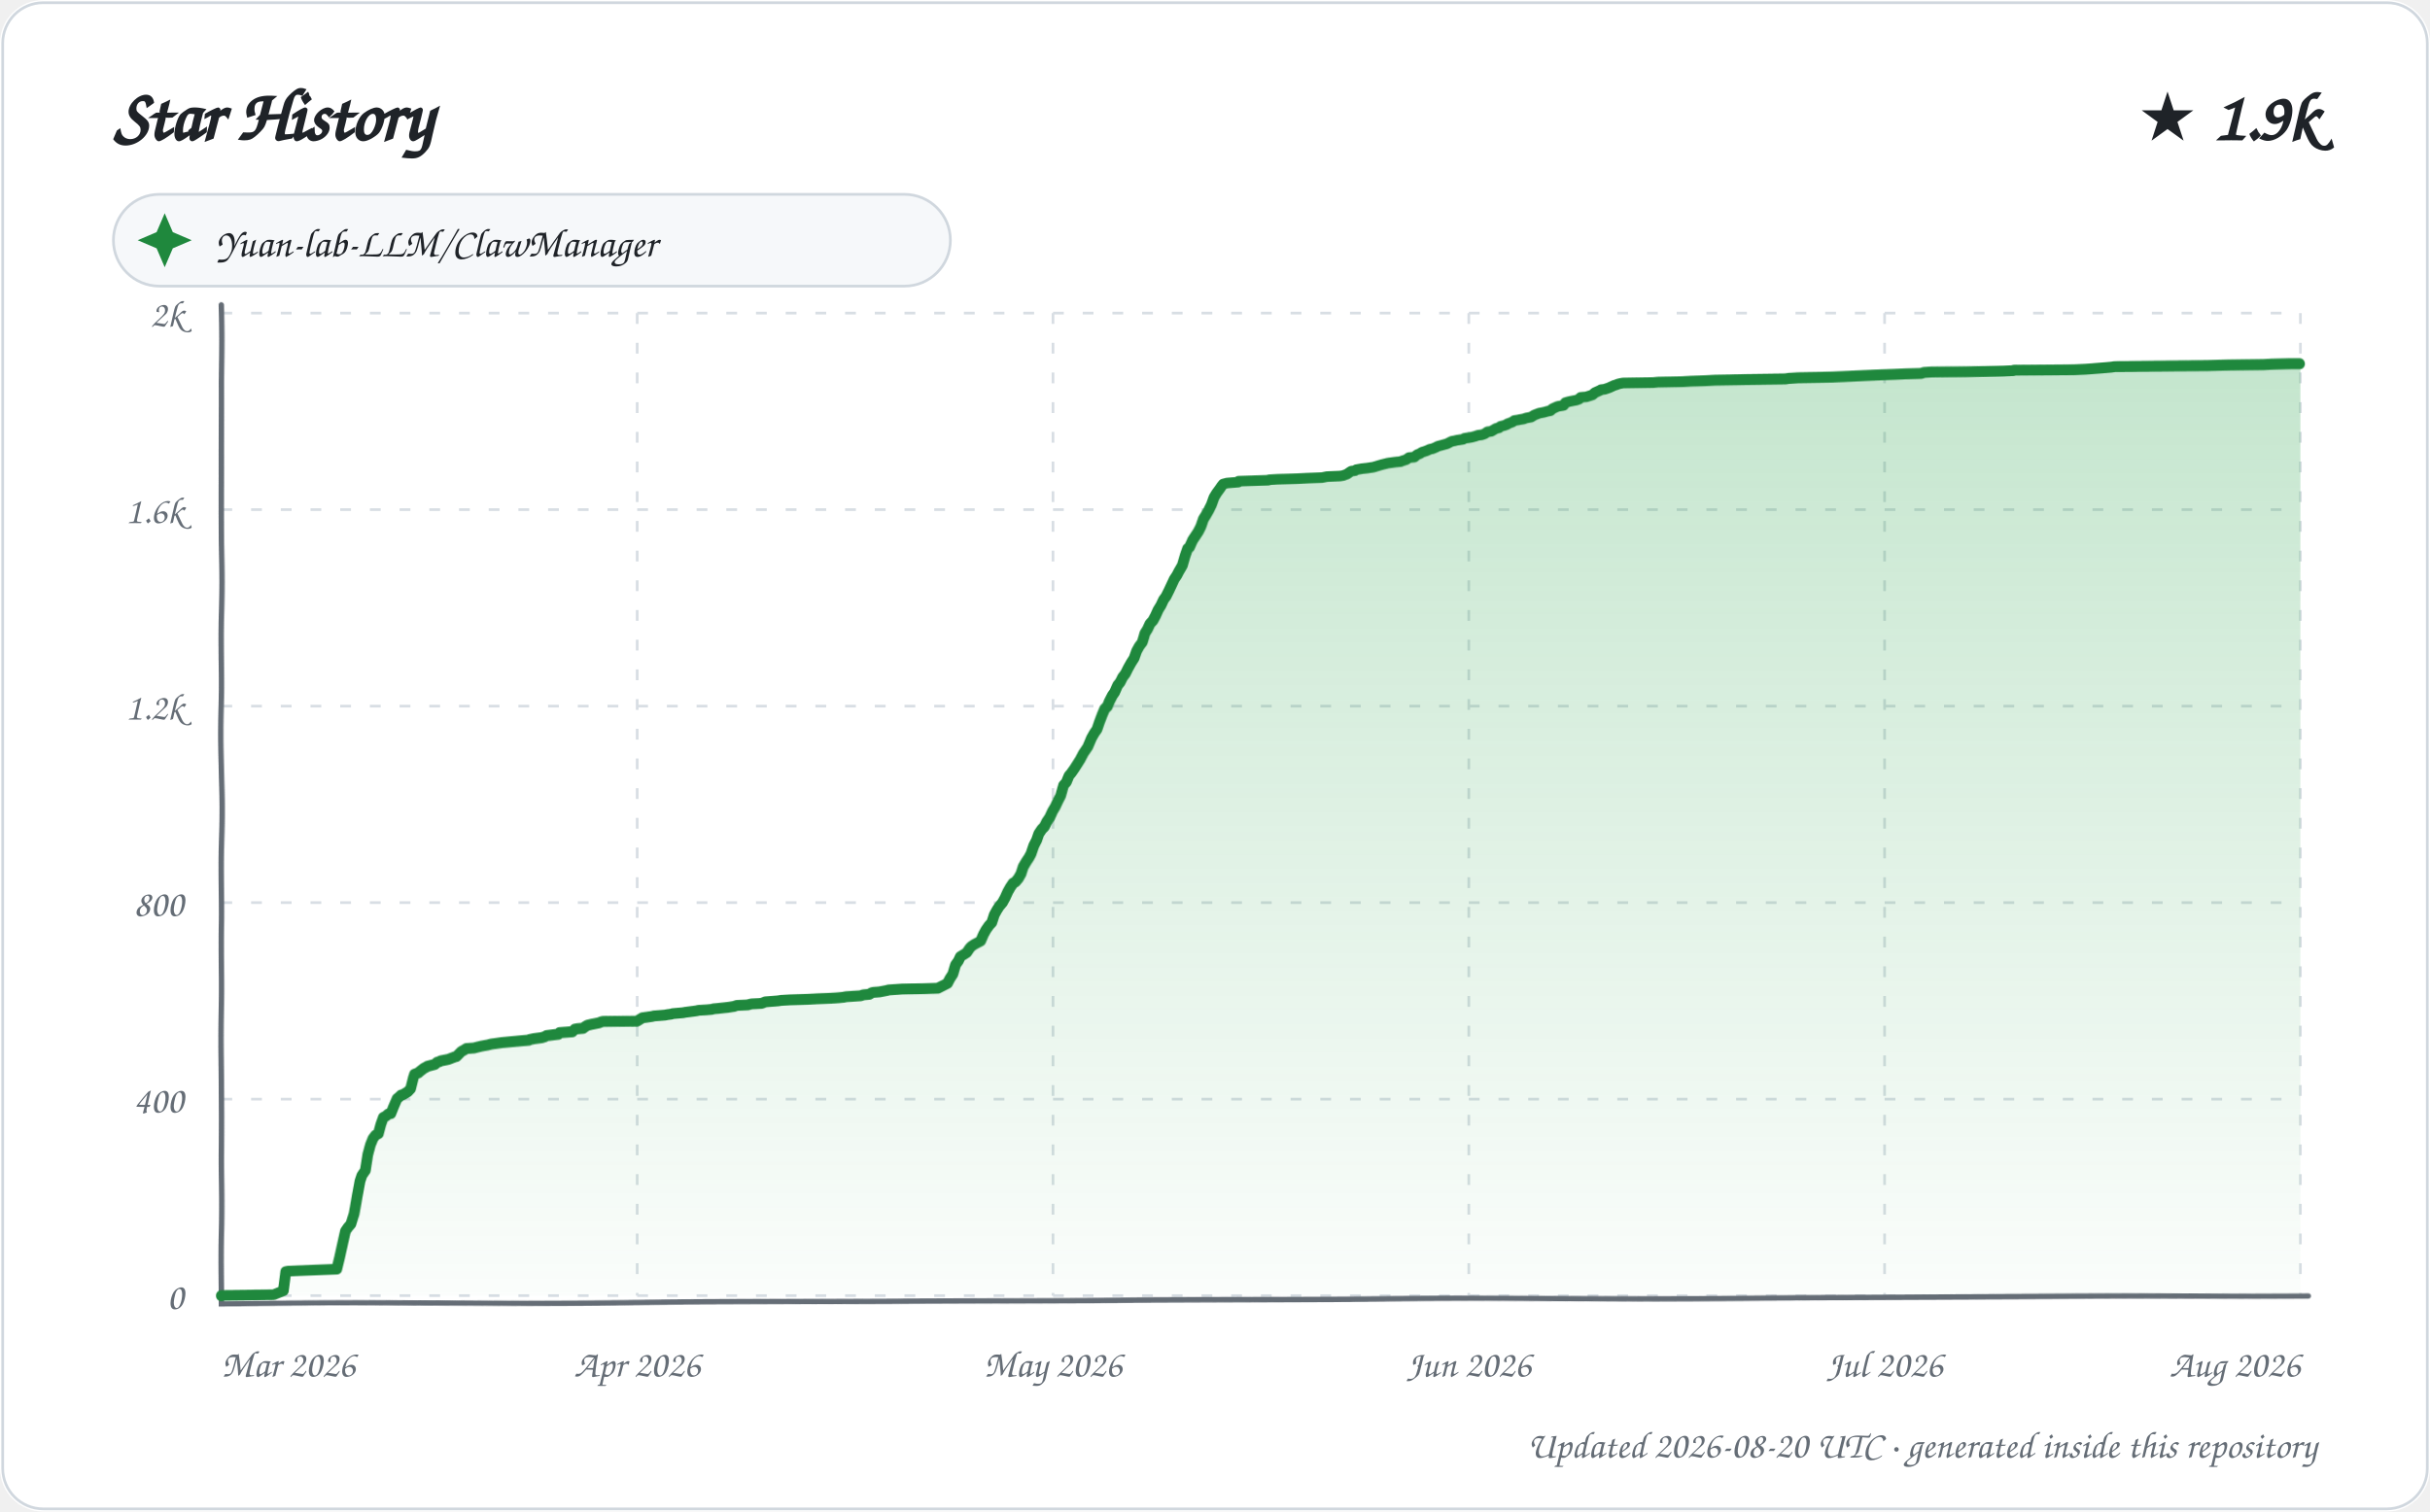
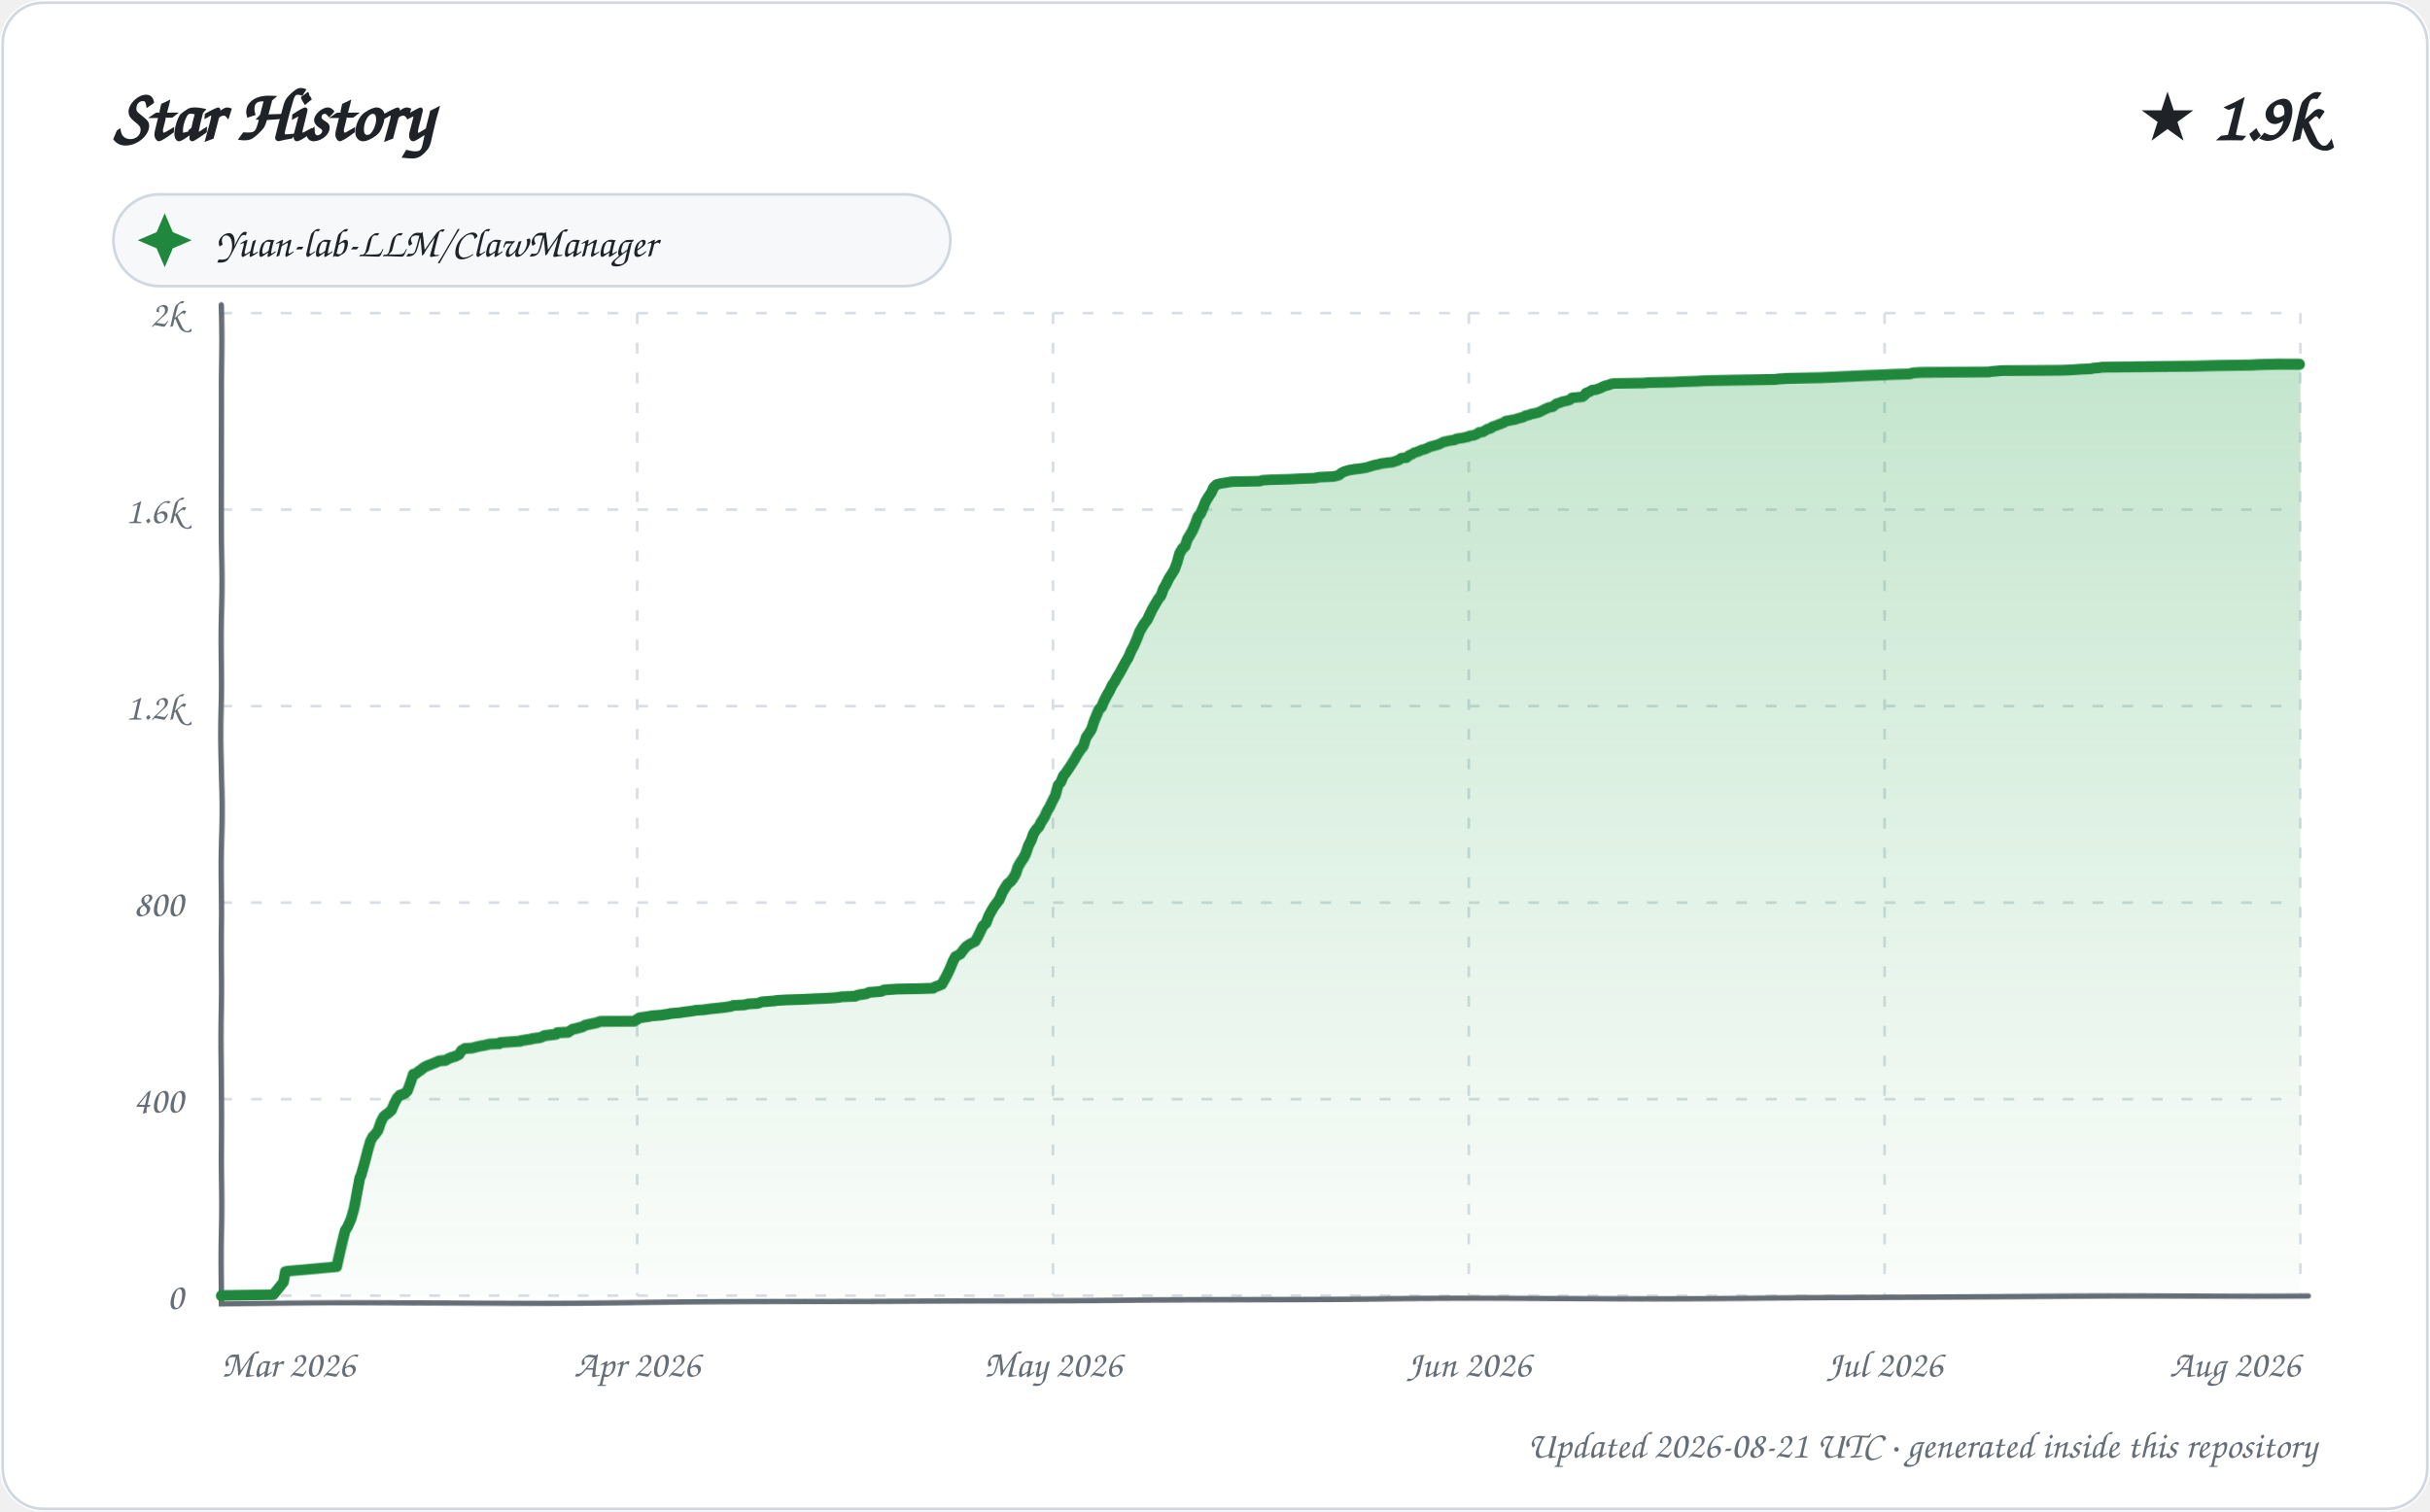
<svg xmlns="http://www.w3.org/2000/svg" width="900" height="560" viewBox="0 0 900 560" role="img" aria-labelledby="title description">
  <defs>
    <linearGradient id="area" x1="0" y1="0" x2="0" y2="1">
      <stop offset="0%" stop-color="#2da44e" stop-opacity="0.28" />
      <stop offset="100%" stop-color="#2da44e" stop-opacity="0.02" />
    </linearGradient>
    <filter id="sketch" x="-3%" y="-3%" width="106%" height="106%">
      <feTurbulence type="fractalNoise" baseFrequency="0.012 0.035" numOctaves="1" seed="23" result="noise" />
      <feDisplacementMap in="SourceGraphic" in2="noise" scale="1.35" xChannelSelector="R" yChannelSelector="G" />
    </filter>
    <style>
      text { font-family: "Comic Sans MS", "Segoe Print", "Bradley Hand", ui-rounded, cursive; fill: #1f2328; }
      .tick { font-size: 14px; fill: #656d76; }
      .empty { font-size: 21px; fill: #656d76; }
    </style>
  </defs>
  <rect width="900" height="560" rx="16" fill="#ffffff" />
  <rect x="1" y="1" width="898" height="558" rx="15" fill="none" stroke="#d0d7de" />
  <text x="42" y="52" font-size="27" font-weight="700">Star History</text>
  <text x="858" y="52" text-anchor="end" font-size="25" font-weight="700">★ 1.9k</text>
  <g transform="translate(42 72)">
    <rect width="310" height="34" rx="17" fill="#f6f8fa" stroke="#d0d7de" />
    <path d="M 19 7 L 22 14 L 29 17 L 22 20 L 19 27 L 16 20 L 9 17 L 16 14 Z" fill="#1f883d" />
    <text x="38" y="23" font-size="15">Yuan-lab-LLM/ClawManager</text>
  </g>
  <g>
    <path d="M 82 480.00 L 852 480.00" stroke="#d8dee4" stroke-width="1" stroke-dasharray="4 7" />
    <text x="68" y="485.00" text-anchor="end" class="tick">0</text>
    <path d="M 82 407.20 L 852 407.20" stroke="#d8dee4" stroke-width="1" stroke-dasharray="4 7" />
    <text x="68" y="412.20" text-anchor="end" class="tick">400</text>
    <path d="M 82 334.40 L 852 334.40" stroke="#d8dee4" stroke-width="1" stroke-dasharray="4 7" />
    <text x="68" y="339.40" text-anchor="end" class="tick">800</text>
    <path d="M 82 261.60 L 852 261.60" stroke="#d8dee4" stroke-width="1" stroke-dasharray="4 7" />
    <text x="68" y="266.60" text-anchor="end" class="tick">1.2k</text>
    <path d="M 82 188.80 L 852 188.80" stroke="#d8dee4" stroke-width="1" stroke-dasharray="4 7" />
    <text x="68" y="193.80" text-anchor="end" class="tick">1.6k</text>
    <path d="M 82 116.00 L 852 116.00" stroke="#d8dee4" stroke-width="1" stroke-dasharray="4 7" />
    <text x="68" y="121.00" text-anchor="end" class="tick">2k</text>
    <path d="M 82.00 116 L 82.00 480" stroke="#d8dee4" stroke-width="1" stroke-dasharray="4 7" />
    <text x="82.00" y="510" text-anchor="start" class="tick">Mar 2026</text>
    <path d="M 236.00 116 L 236.00 480" stroke="#d8dee4" stroke-width="1" stroke-dasharray="4 7" />
    <text x="236.00" y="510" text-anchor="middle" class="tick">Apr 2026</text>
    <path d="M 390.00 116 L 390.00 480" stroke="#d8dee4" stroke-width="1" stroke-dasharray="4 7" />
    <text x="390.00" y="510" text-anchor="middle" class="tick">May 2026</text>
    <path d="M 544.00 116 L 544.00 480" stroke="#d8dee4" stroke-width="1" stroke-dasharray="4 7" />
    <text x="544.00" y="510" text-anchor="middle" class="tick">Jun 2026</text>
    <path d="M 698.00 116 L 698.00 480" stroke="#d8dee4" stroke-width="1" stroke-dasharray="4 7" />
    <text x="698.00" y="510" text-anchor="middle" class="tick">Jul 2026</text>
    <path d="M 852.00 116 L 852.00 480" stroke="#d8dee4" stroke-width="1" stroke-dasharray="4 7" />
    <text x="852.00" y="510" text-anchor="end" class="tick">Aug 2026</text>
    <path d="M 82 113 L 82 483 L 855 480" fill="none" stroke="#656d76" stroke-width="2" stroke-linecap="round" filter="url(#sketch)" />
-     <path d="M 82.00 480.00 L 82.00 479.82 L 101.33 479.64 L 104.93 478.18 L 105.95 470.90 L 106.91 470.72 L 124.94 469.99 L 126.00 465.62 L 126.99 460.89 L 127.99 455.98 L 128.86 454.70 L 129.94 453.43 L 130.99 449.79 L 132.00 443.24 L 132.98 437.78 L 133.71 435.59 L 134.98 433.77 L 135.97 427.77 L 136.99 424.13 L 137.97 421.76 L 138.93 420.49 L 140.00 419.94 L 140.95 416.48 L 141.87 413.93 L 142.90 413.39 L 143.71 412.66 L 144.70 412.48 L 145.72 409.93 L 146.97 407.02 L 147.87 406.29 L 148.43 405.74 L 149.16 405.56 L 150.95 404.47 L 151.98 403.38 L 152.91 399.56 L 153.38 398.10 L 154.87 397.55 L 155.21 397.19 L 156.88 395.92 L 157.94 395.37 L 158.17 395.19 L 160.99 394.46 L 161.78 393.73 L 162.91 393.37 L 163.13 393.19 L 165.94 392.64 L 166.41 392.46 L 167.88 391.91 L 168.32 391.73 L 169.02 391.55 L 170.82 389.73 L 171.87 389.18 L 172.70 388.64 L 175.51 388.45 L 176.87 388.09 L 177.63 387.91 L 178.37 387.73 L 180.51 387.36 L 181.93 387.00 L 185.87 386.45 L 193.79 385.72 L 195.89 385.54 L 196.06 385.36 L 197.78 385.00 L 200.63 384.63 L 201.80 384.27 L 202.41 383.90 L 206.81 383.36 L 207.25 382.81 L 211.98 382.45 L 212.92 381.54 L 213.89 381.36 L 215.99 381.17 L 216.69 380.63 L 217.61 380.08 L 219.11 379.72 L 221.83 379.17 L 222.72 378.81 L 223.47 378.63 L 235.91 378.44 L 236.51 378.08 L 237.96 377.17 L 241.55 376.62 L 242.24 376.44 L 246.33 376.08 L 247.21 375.90 L 248.61 375.71 L 249.12 375.53 L 252.96 375.17 L 253.87 374.99 L 256.69 374.62 L 257.96 374.44 L 258.66 374.26 L 261.59 374.08 L 263.63 373.89 L 264.08 373.71 L 265.98 373.53 L 267.55 373.35 L 269.31 373.17 L 271.74 372.80 L 272.70 372.44 L 276.83 372.26 L 277.37 372.07 L 278.19 371.89 L 281.83 371.71 L 282.37 371.53 L 283.18 371.16 L 287.95 370.80 L 289.11 370.62 L 292.49 370.44 L 299.20 370.25 L 302.75 370.07 L 307.62 369.89 L 310.50 369.71 L 312.33 369.53 L 313.18 369.34 L 318.71 368.98 L 319.83 368.62 L 321.96 368.43 L 322.86 367.89 L 323.52 367.71 L 325.83 367.52 L 328.64 366.98 L 329.18 366.80 L 331.80 366.61 L 334.19 366.43 L 342.30 366.25 L 347.41 366.07 L 348.85 365.34 L 350.98 364.25 L 351.93 362.43 L 352.98 360.79 L 353.95 357.33 L 354.96 355.88 L 355.69 354.24 L 356.85 353.51 L 357.95 352.78 L 359.00 351.14 L 359.61 350.42 L 360.65 349.69 L 361.62 349.14 L 362.96 348.41 L 363.99 345.87 L 364.86 344.23 L 365.98 342.59 L 366.98 341.50 L 367.92 338.59 L 368.91 336.77 L 369.73 335.49 L 370.95 334.04 L 371.95 332.22 L 372.96 330.03 L 373.92 328.39 L 374.93 326.94 L 375.87 326.39 L 376.96 325.12 L 377.93 323.48 L 378.82 320.93 L 379.95 319.11 L 380.96 317.66 L 381.78 316.20 L 382.82 313.29 L 383.89 311.29 L 384.76 308.92 L 385.90 307.28 L 386.83 306.37 L 387.77 304.55 L 388.90 302.91 L 390.00 300.55 L 390.98 298.91 L 391.90 296.91 L 392.92 294.91 L 393.99 290.90 L 394.95 289.81 L 395.95 287.26 L 396.61 286.53 L 397.96 284.53 L 398.84 283.08 L 399.92 281.26 L 400.98 279.07 L 401.90 277.62 L 402.61 276.52 L 403.93 273.25 L 404.95 271.43 L 405.97 269.97 L 406.94 267.24 L 407.98 264.69 L 408.98 262.51 L 409.98 261.60 L 410.79 259.78 L 411.98 257.60 L 412.80 256.50 L 413.98 253.96 L 414.90 252.86 L 415.84 251.04 L 416.84 249.77 L 417.84 247.77 L 418.96 245.77 L 420.00 244.13 L 420.95 241.40 L 421.92 239.58 L 422.99 238.12 L 423.97 234.66 L 424.87 233.21 L 425.88 231.02 L 426.90 229.93 L 427.98 227.93 L 428.96 225.75 L 429.96 224.11 L 430.97 221.92 L 431.89 220.65 L 432.96 218.47 L 433.98 216.28 L 434.90 214.28 L 435.88 212.82 L 436.65 211.37 L 437.95 209.18 L 438.99 205.73 L 439.91 203.18 L 440.62 202.63 L 441.83 200.08 L 442.96 198.45 L 443.97 196.99 L 444.95 195.17 L 445.97 192.44 L 446.92 190.98 L 447.99 189.16 L 449.00 187.16 L 449.98 184.43 L 450.95 182.79 L 451.99 181.34 L 452.97 179.88 L 453.41 179.34 L 454.78 178.97 L 458.97 178.61 L 459.10 178.24 L 470.00 177.88 L 470.35 177.70 L 473.43 177.52 L 480.62 177.33 L 484.29 177.15 L 489.73 176.97 L 491.53 176.61 L 496.36 176.42 L 497.48 176.24 L 498.93 175.70 L 499.94 174.97 L 500.53 174.60 L 501.87 174.42 L 502.34 174.06 L 504.45 173.69 L 506.24 173.51 L 508.69 173.15 L 509.26 172.97 L 511.72 172.24 L 513.99 171.69 L 516.73 171.33 L 518.72 171.15 L 519.08 170.96 L 520.81 170.42 L 521.76 169.69 L 523.76 169.51 L 524.80 168.60 L 525.81 168.23 L 526.60 167.69 L 527.27 167.51 L 528.34 167.14 L 529.52 166.60 L 530.50 166.41 L 531.76 165.87 L 532.44 165.50 L 533.83 165.14 L 535.82 164.59 L 536.51 164.23 L 537.58 163.68 L 538.69 163.50 L 539.34 163.32 L 541.75 162.96 L 542.30 162.59 L 544.81 162.23 L 546.21 161.86 L 547.26 161.50 L 548.73 161.32 L 549.74 160.95 L 550.72 160.23 L 552.13 160.04 L 553.96 158.95 L 554.95 158.77 L 555.55 158.22 L 556.98 157.86 L 557.97 157.50 L 558.04 157.31 L 559.93 156.59 L 560.66 156.04 L 561.93 155.86 L 562.75 155.68 L 563.99 155.49 L 564.98 155.13 L 566.87 154.77 L 567.99 154.04 L 569.88 153.31 L 571.73 152.95 L 573.00 152.58 L 573.99 152.40 L 574.77 151.67 L 575.53 151.31 L 576.75 150.76 L 578.89 150.40 L 579.70 149.31 L 580.97 148.94 L 581.83 148.76 L 582.72 148.58 L 583.67 148.40 L 584.66 148.03 L 585.43 147.30 L 587.46 147.12 L 589.70 146.39 L 590.76 145.48 L 591.58 145.12 L 592.77 144.57 L 593.01 144.39 L 594.36 144.21 L 595.92 143.66 L 596.70 143.30 L 597.88 142.75 L 598.52 142.57 L 599.42 142.21 L 600.18 142.03 L 601.18 141.84 L 612.31 141.66 L 613.99 141.48 L 623.04 141.30 L 626.03 141.12 L 631.77 140.93 L 635.20 140.75 L 646.35 140.57 L 661.28 140.39 L 662.51 140.21 L 665.96 140.02 L 678.39 139.84 L 683.28 139.66 L 687.60 139.48 L 696.66 139.11 L 701.89 138.93 L 705.71 138.75 L 711.75 138.57 L 712.79 138.20 L 715.60 138.02 L 728.14 137.84 L 741.93 137.48 L 745.74 137.29 L 746.02 137.11 L 768.26 136.93 L 772.52 136.75 L 775.01 136.57 L 779.85 136.20 L 782.02 136.02 L 783.25 135.84 L 817.61 135.66 L 825.16 135.47 L 838.61 135.29 L 841.73 135.11 L 848.71 134.93 L 852.00 134.93 L 852.00 480.00 L 82.00 480.00 Z" fill="url(#area)" />
-     <path d="M 82.00 480.00 L 82.00 479.82 L 101.33 479.64 L 104.93 478.18 L 105.95 470.90 L 106.91 470.72 L 124.94 469.99 L 126.00 465.62 L 126.99 460.89 L 127.99 455.98 L 128.86 454.70 L 129.94 453.43 L 130.99 449.79 L 132.00 443.24 L 132.98 437.78 L 133.71 435.59 L 134.98 433.77 L 135.97 427.77 L 136.99 424.13 L 137.97 421.76 L 138.93 420.49 L 140.00 419.94 L 140.95 416.48 L 141.87 413.93 L 142.90 413.39 L 143.71 412.66 L 144.70 412.48 L 145.72 409.93 L 146.97 407.02 L 147.87 406.29 L 148.43 405.74 L 149.16 405.56 L 150.95 404.47 L 151.98 403.38 L 152.91 399.56 L 153.38 398.10 L 154.87 397.55 L 155.21 397.19 L 156.88 395.92 L 157.94 395.37 L 158.17 395.19 L 160.99 394.46 L 161.78 393.73 L 162.91 393.37 L 163.13 393.19 L 165.94 392.64 L 166.41 392.46 L 167.88 391.91 L 168.32 391.73 L 169.02 391.55 L 170.82 389.73 L 171.87 389.18 L 172.70 388.64 L 175.51 388.45 L 176.87 388.09 L 177.63 387.91 L 178.37 387.73 L 180.51 387.36 L 181.93 387.00 L 185.87 386.45 L 193.79 385.72 L 195.89 385.54 L 196.06 385.36 L 197.78 385.00 L 200.63 384.63 L 201.80 384.27 L 202.41 383.90 L 206.81 383.36 L 207.25 382.81 L 211.98 382.45 L 212.92 381.54 L 213.89 381.36 L 215.99 381.17 L 216.69 380.63 L 217.61 380.08 L 219.11 379.72 L 221.83 379.17 L 222.72 378.81 L 223.47 378.63 L 235.91 378.44 L 236.51 378.08 L 237.96 377.17 L 241.55 376.62 L 242.24 376.44 L 246.33 376.08 L 247.21 375.90 L 248.61 375.71 L 249.12 375.53 L 252.96 375.17 L 253.87 374.99 L 256.69 374.62 L 257.96 374.44 L 258.66 374.26 L 261.59 374.08 L 263.63 373.89 L 264.08 373.71 L 265.98 373.53 L 267.55 373.35 L 269.31 373.17 L 271.74 372.80 L 272.70 372.44 L 276.83 372.26 L 277.37 372.07 L 278.19 371.89 L 281.83 371.71 L 282.37 371.53 L 283.18 371.16 L 287.95 370.80 L 289.11 370.62 L 292.49 370.44 L 299.20 370.25 L 302.75 370.07 L 307.62 369.89 L 310.50 369.71 L 312.33 369.53 L 313.18 369.34 L 318.71 368.98 L 319.83 368.62 L 321.96 368.43 L 322.86 367.89 L 323.52 367.71 L 325.83 367.52 L 328.64 366.98 L 329.18 366.80 L 331.80 366.61 L 334.19 366.43 L 342.30 366.25 L 347.41 366.07 L 348.85 365.34 L 350.98 364.25 L 351.93 362.43 L 352.98 360.79 L 353.95 357.33 L 354.96 355.88 L 355.69 354.24 L 356.85 353.51 L 357.95 352.78 L 359.00 351.14 L 359.61 350.42 L 360.65 349.69 L 361.62 349.14 L 362.96 348.41 L 363.99 345.87 L 364.86 344.23 L 365.98 342.59 L 366.98 341.50 L 367.92 338.59 L 368.91 336.77 L 369.73 335.49 L 370.95 334.04 L 371.95 332.22 L 372.96 330.03 L 373.92 328.39 L 374.93 326.94 L 375.87 326.39 L 376.96 325.12 L 377.93 323.48 L 378.82 320.93 L 379.95 319.11 L 380.96 317.66 L 381.78 316.20 L 382.82 313.29 L 383.89 311.29 L 384.76 308.92 L 385.90 307.28 L 386.83 306.37 L 387.77 304.55 L 388.90 302.91 L 390.00 300.55 L 390.98 298.91 L 391.90 296.91 L 392.92 294.91 L 393.99 290.90 L 394.95 289.81 L 395.95 287.26 L 396.61 286.53 L 397.96 284.53 L 398.84 283.08 L 399.92 281.26 L 400.98 279.07 L 401.90 277.62 L 402.61 276.52 L 403.93 273.25 L 404.95 271.43 L 405.97 269.97 L 406.94 267.24 L 407.98 264.69 L 408.98 262.51 L 409.98 261.60 L 410.79 259.78 L 411.98 257.60 L 412.80 256.50 L 413.98 253.96 L 414.90 252.86 L 415.84 251.04 L 416.84 249.77 L 417.84 247.77 L 418.96 245.77 L 420.00 244.13 L 420.95 241.40 L 421.92 239.58 L 422.99 238.12 L 423.97 234.66 L 424.87 233.21 L 425.88 231.02 L 426.90 229.93 L 427.98 227.93 L 428.96 225.75 L 429.96 224.11 L 430.97 221.92 L 431.89 220.65 L 432.96 218.47 L 433.98 216.28 L 434.90 214.28 L 435.88 212.82 L 436.65 211.37 L 437.95 209.18 L 438.99 205.73 L 439.91 203.18 L 440.62 202.63 L 441.83 200.08 L 442.96 198.45 L 443.97 196.99 L 444.95 195.17 L 445.97 192.44 L 446.92 190.98 L 447.99 189.16 L 449.00 187.16 L 449.98 184.43 L 450.95 182.79 L 451.99 181.34 L 452.97 179.88 L 453.41 179.34 L 454.78 178.97 L 458.97 178.61 L 459.10 178.24 L 470.00 177.88 L 470.35 177.70 L 473.43 177.52 L 480.62 177.33 L 484.29 177.15 L 489.73 176.97 L 491.53 176.61 L 496.36 176.42 L 497.48 176.24 L 498.93 175.70 L 499.94 174.97 L 500.53 174.60 L 501.87 174.42 L 502.34 174.06 L 504.45 173.69 L 506.24 173.51 L 508.69 173.15 L 509.26 172.97 L 511.72 172.24 L 513.99 171.69 L 516.73 171.33 L 518.72 171.15 L 519.08 170.96 L 520.81 170.42 L 521.76 169.69 L 523.76 169.51 L 524.80 168.60 L 525.81 168.23 L 526.60 167.69 L 527.27 167.51 L 528.34 167.14 L 529.52 166.60 L 530.50 166.41 L 531.76 165.87 L 532.44 165.50 L 533.83 165.14 L 535.82 164.59 L 536.51 164.23 L 537.58 163.68 L 538.69 163.50 L 539.34 163.32 L 541.75 162.96 L 542.30 162.59 L 544.81 162.23 L 546.21 161.86 L 547.26 161.50 L 548.73 161.32 L 549.74 160.95 L 550.72 160.23 L 552.13 160.04 L 553.96 158.95 L 554.95 158.77 L 555.55 158.22 L 556.98 157.86 L 557.97 157.50 L 558.04 157.31 L 559.93 156.59 L 560.66 156.04 L 561.93 155.86 L 562.75 155.68 L 563.99 155.49 L 564.98 155.13 L 566.87 154.77 L 567.99 154.04 L 569.88 153.31 L 571.73 152.95 L 573.00 152.58 L 573.99 152.40 L 574.77 151.67 L 575.53 151.31 L 576.75 150.76 L 578.89 150.40 L 579.70 149.31 L 580.97 148.94 L 581.83 148.76 L 582.72 148.58 L 583.67 148.40 L 584.66 148.03 L 585.43 147.30 L 587.46 147.12 L 589.70 146.39 L 590.76 145.48 L 591.58 145.12 L 592.77 144.57 L 593.01 144.39 L 594.36 144.21 L 595.92 143.66 L 596.70 143.30 L 597.88 142.75 L 598.52 142.57 L 599.42 142.21 L 600.18 142.03 L 601.18 141.84 L 612.31 141.66 L 613.99 141.48 L 623.04 141.30 L 626.03 141.12 L 631.77 140.93 L 635.20 140.75 L 646.35 140.57 L 661.28 140.39 L 662.51 140.21 L 665.96 140.02 L 678.39 139.84 L 683.28 139.66 L 687.60 139.48 L 696.66 139.11 L 701.89 138.93 L 705.71 138.75 L 711.75 138.57 L 712.79 138.20 L 715.60 138.02 L 728.14 137.84 L 741.93 137.48 L 745.74 137.29 L 746.02 137.11 L 768.26 136.93 L 772.52 136.75 L 775.01 136.57 L 779.85 136.20 L 782.02 136.02 L 783.25 135.84 L 817.61 135.66 L 825.16 135.47 L 838.61 135.29 L 841.73 135.11 L 848.71 134.93 L 852.00 134.93" fill="none" stroke="#1f883d" stroke-width="4" stroke-linecap="round" stroke-linejoin="round" filter="url(#sketch)" />
+     <path d="M 82.00 480.00 L 82.00 479.82 L 101.21 479.64 L 105.00 474.90 L 105.79 470.90 L 106.75 470.72 L 124.91 469.08 L 125.99 464.17 L 126.95 459.80 L 127.88 455.79 L 128.79 454.34 L 129.94 451.61 L 130.93 447.79 L 131.98 441.60 L 132.92 436.50 L 133.37 435.59 L 134.94 430.13 L 135.94 426.31 L 136.98 422.85 L 137.92 421.03 L 138.56 420.49 L 139.90 418.67 L 140.97 415.57 L 141.91 413.75 L 142.88 412.84 L 143.30 412.66 L 144.95 411.20 L 145.94 408.84 L 146.97 406.84 L 148.00 405.74 L 148.72 405.56 L 149.95 405.02 L 150.83 404.11 L 151.96 401.01 L 152.91 398.10 L 153.84 397.92 L 154.73 397.19 L 155.84 396.46 L 156.71 395.73 L 157.67 395.19 L 160.93 393.91 L 161.77 393.55 L 162.60 393.19 L 164.94 393.00 L 165.86 392.46 L 166.65 392.09 L 167.75 391.73 L 168.45 391.55 L 170.00 390.82 L 170.88 389.36 L 171.87 388.82 L 172.10 388.64 L 174.90 388.45 L 176.25 388.09 L 177.74 387.73 L 179.87 387.36 L 180.56 387.18 L 181.27 387.00 L 184.98 386.82 L 185.19 386.45 L 192.79 385.91 L 193.06 385.72 L 195.31 385.36 L 196.70 385.18 L 197.02 385.00 L 199.86 384.63 L 200.48 384.45 L 201.62 383.90 L 206.00 383.36 L 206.43 382.81 L 210.40 382.63 L 211.83 381.72 L 212.07 381.54 L 213.02 381.36 L 215.81 380.63 L 216.72 380.08 L 218.21 379.72 L 220.92 379.17 L 221.80 378.81 L 222.54 378.63 L 234.90 378.44 L 235.50 378.08 L 236.94 377.17 L 240.51 376.62 L 241.19 376.44 L 245.25 376.08 L 246.13 375.90 L 247.52 375.71 L 248.03 375.53 L 251.84 375.17 L 252.74 374.99 L 255.55 374.62 L 256.81 374.44 L 257.51 374.26 L 260.42 374.08 L 262.88 373.71 L 264.78 373.53 L 266.34 373.35 L 268.08 373.17 L 270.49 372.80 L 271.45 372.44 L 275.56 372.26 L 276.91 371.89 L 280.53 371.71 L 281.86 371.16 L 286.60 370.80 L 287.75 370.62 L 291.11 370.44 L 297.78 370.25 L 301.31 370.07 L 306.14 369.89 L 309.00 369.71 L 310.82 369.53 L 311.67 369.34 L 316.71 369.16 L 317.46 368.80 L 318.27 368.62 L 320.77 368.25 L 321.94 367.71 L 324.24 367.52 L 326.47 367.34 L 327.56 366.80 L 330.17 366.61 L 332.54 366.43 L 340.60 366.25 L 345.68 366.07 L 346.53 365.52 L 347.11 365.34 L 348.92 364.61 L 349.93 362.79 L 350.91 360.97 L 351.99 358.61 L 352.98 356.06 L 353.90 354.24 L 354.92 353.69 L 355.61 353.33 L 356.89 351.51 L 357.80 350.42 L 358.83 349.69 L 359.79 349.14 L 360.93 348.60 L 362.00 346.59 L 362.99 344.41 L 363.75 342.77 L 364.89 341.68 L 365.82 339.13 L 366.97 336.95 L 367.85 335.49 L 368.83 334.22 L 369.85 332.76 L 370.95 330.21 L 371.97 328.58 L 372.95 327.12 L 373.94 326.39 L 374.88 325.30 L 375.99 323.48 L 376.88 320.93 L 378.00 319.11 L 378.93 317.84 L 379.82 316.20 L 380.85 313.29 L 381.92 311.29 L 382.78 308.92 L 383.91 307.28 L 384.84 306.37 L 385.77 304.55 L 386.89 302.91 L 387.98 300.55 L 388.96 298.91 L 389.88 296.91 L 390.99 294.72 L 391.95 290.90 L 392.90 289.81 L 393.89 287.26 L 394.55 286.53 L 395.97 284.35 L 396.99 282.71 L 397.84 281.26 L 398.89 279.25 L 399.81 277.80 L 400.93 276.34 L 401.98 272.88 L 403.00 271.43 L 403.92 269.97 L 404.97 266.88 L 405.85 264.88 L 406.84 262.69 L 407.83 261.78 L 408.64 259.96 L 409.82 257.78 L 410.94 255.96 L 411.92 253.96 L 412.86 252.68 L 413.65 251.23 L 414.99 249.04 L 415.88 247.40 L 416.87 245.58 L 417.84 243.95 L 418.98 241.22 L 419.84 239.58 L 420.99 236.85 L 421.99 234.12 L 422.90 232.48 L 423.63 231.21 L 424.87 229.57 L 425.93 227.38 L 426.79 225.56 L 427.94 223.56 L 428.99 221.74 L 429.98 220.47 L 430.96 217.74 L 431.92 216.10 L 432.97 213.92 L 433.92 212.46 L 434.96 210.82 L 435.88 208.46 L 436.95 204.82 L 437.95 203.18 L 439.00 202.27 L 439.89 199.72 L 440.95 198.08 L 441.83 196.63 L 442.93 194.26 L 443.99 191.53 L 444.96 190.44 L 445.93 188.25 L 446.90 185.89 L 447.90 184.25 L 448.98 182.61 L 449.86 180.61 L 450.98 179.52 L 452.34 179.15 L 456.63 178.43 L 466.87 178.24 L 467.80 177.88 L 470.87 177.70 L 478.01 177.52 L 481.66 177.33 L 487.06 177.15 L 488.85 176.79 L 493.65 176.61 L 494.76 176.42 L 495.95 176.06 L 496.80 175.33 L 497.79 174.79 L 499.59 174.24 L 501.69 173.88 L 503.46 173.69 L 505.90 173.33 L 506.46 173.15 L 508.91 172.42 L 510.72 172.06 L 511.17 171.87 L 513.89 171.51 L 515.86 171.33 L 516.22 171.15 L 517.94 170.60 L 518.89 169.87 L 520.87 169.69 L 521.91 168.78 L 522.90 168.42 L 523.69 167.87 L 524.36 167.69 L 525.42 167.32 L 526.59 166.78 L 527.56 166.60 L 528.81 166.05 L 529.50 165.69 L 530.88 165.32 L 532.85 164.78 L 533.54 164.41 L 534.60 163.87 L 535.70 163.68 L 536.35 163.50 L 538.75 163.14 L 539.29 162.77 L 541.78 162.41 L 543.97 161.86 L 544.21 161.68 L 545.68 161.50 L 546.98 160.95 L 547.66 160.41 L 549.05 160.23 L 550.87 159.13 L 551.86 158.95 L 552.45 158.41 L 553.99 157.86 L 554.92 157.50 L 556.81 156.77 L 557.53 156.22 L 558.79 156.04 L 559.60 155.86 L 560.84 155.68 L 561.82 155.31 L 563.94 154.77 L 564.81 154.22 L 565.95 154.04 L 566.69 153.67 L 568.53 153.31 L 569.78 152.95 L 570.86 152.40 L 571.92 151.85 L 572.30 151.67 L 573.51 151.13 L 574.79 150.94 L 575.98 150.03 L 576.44 149.67 L 577.71 149.31 L 578.56 148.94 L 579.44 148.76 L 580.98 148.40 L 581.81 147.85 L 582.14 147.49 L 584.15 147.30 L 585.93 147.12 L 586.95 146.39 L 587.43 145.67 L 588.78 145.12 L 589.67 144.57 L 591.01 144.39 L 592.56 143.85 L 593.67 143.30 L 594.50 142.94 L 595.90 142.57 L 596.79 142.21 L 597.79 142.03 L 608.84 141.84 L 610.51 141.66 L 619.50 141.48 L 622.47 141.30 L 628.17 141.12 L 631.58 140.93 L 642.66 140.75 L 657.49 140.57 L 658.71 140.39 L 662.14 140.21 L 674.49 140.02 L 679.35 139.84 L 683.64 139.66 L 692.64 139.30 L 697.84 139.11 L 701.63 138.93 L 707.63 138.75 L 708.66 138.39 L 711.45 138.20 L 723.92 138.02 L 736.72 137.84 L 737.61 137.66 L 741.67 137.29 L 763.77 137.11 L 768.00 136.93 L 770.48 136.75 L 774.58 136.57 L 775.29 136.38 L 777.44 136.20 L 778.66 136.02 L 812.80 135.84 L 820.30 135.66 L 833.66 135.47 L 836.76 135.29 L 843.69 135.11 L 852.00 135.11 L 852.00 480.00 L 82.00 480.00 Z" fill="url(#area)" />
+     <path d="M 82.00 480.00 L 82.00 479.82 L 101.21 479.64 L 105.00 474.90 L 105.79 470.90 L 106.75 470.72 L 124.91 469.08 L 125.99 464.17 L 126.95 459.80 L 127.88 455.79 L 128.79 454.34 L 129.94 451.61 L 130.93 447.79 L 131.98 441.60 L 132.92 436.50 L 133.37 435.59 L 134.94 430.13 L 135.94 426.31 L 136.98 422.85 L 137.92 421.03 L 138.56 420.49 L 139.90 418.67 L 140.97 415.57 L 141.91 413.75 L 142.88 412.84 L 143.30 412.66 L 144.95 411.20 L 145.94 408.84 L 146.97 406.84 L 148.00 405.74 L 148.72 405.56 L 149.95 405.02 L 150.83 404.11 L 151.96 401.01 L 152.91 398.10 L 153.84 397.92 L 154.73 397.19 L 155.84 396.46 L 156.71 395.73 L 157.67 395.19 L 160.93 393.91 L 161.77 393.55 L 162.60 393.19 L 164.94 393.00 L 165.86 392.46 L 166.65 392.09 L 167.75 391.73 L 168.45 391.55 L 170.00 390.82 L 170.88 389.36 L 171.87 388.82 L 172.10 388.64 L 174.90 388.45 L 176.25 388.09 L 177.74 387.73 L 179.87 387.36 L 180.56 387.18 L 181.27 387.00 L 184.98 386.82 L 185.19 386.45 L 192.79 385.91 L 193.06 385.72 L 195.31 385.36 L 196.70 385.18 L 197.02 385.00 L 199.86 384.63 L 200.48 384.45 L 201.62 383.90 L 206.00 383.36 L 206.43 382.81 L 210.40 382.63 L 211.83 381.72 L 212.07 381.54 L 213.02 381.36 L 215.81 380.63 L 216.72 380.08 L 218.21 379.72 L 220.92 379.17 L 221.80 378.81 L 222.54 378.63 L 234.90 378.44 L 235.50 378.08 L 236.94 377.17 L 240.51 376.62 L 241.19 376.44 L 245.25 376.08 L 246.13 375.90 L 247.52 375.71 L 248.03 375.53 L 251.84 375.17 L 252.74 374.99 L 255.55 374.62 L 256.81 374.44 L 257.51 374.26 L 260.42 374.08 L 262.88 373.71 L 264.78 373.53 L 266.34 373.35 L 268.08 373.17 L 270.49 372.80 L 271.45 372.44 L 275.56 372.26 L 276.91 371.89 L 280.53 371.71 L 281.86 371.16 L 286.60 370.80 L 287.75 370.62 L 291.11 370.44 L 297.78 370.25 L 301.31 370.07 L 306.14 369.89 L 309.00 369.71 L 310.82 369.53 L 311.67 369.34 L 316.71 369.16 L 317.46 368.80 L 318.27 368.62 L 320.77 368.25 L 321.94 367.71 L 324.24 367.52 L 326.47 367.34 L 327.56 366.80 L 330.17 366.61 L 332.54 366.43 L 340.60 366.25 L 345.68 366.07 L 346.53 365.52 L 347.11 365.34 L 348.92 364.61 L 349.93 362.79 L 350.91 360.97 L 351.99 358.61 L 352.98 356.06 L 353.90 354.24 L 354.92 353.69 L 355.61 353.33 L 356.89 351.51 L 357.80 350.42 L 358.83 349.69 L 359.79 349.14 L 360.93 348.60 L 362.00 346.59 L 362.99 344.41 L 363.75 342.77 L 364.89 341.68 L 365.82 339.13 L 366.97 336.95 L 367.85 335.49 L 368.83 334.22 L 369.85 332.76 L 370.95 330.21 L 371.97 328.58 L 372.95 327.12 L 373.94 326.39 L 374.88 325.30 L 375.99 323.48 L 376.88 320.93 L 378.00 319.11 L 378.93 317.84 L 379.82 316.20 L 380.85 313.29 L 381.92 311.29 L 382.78 308.92 L 383.91 307.28 L 384.84 306.37 L 385.77 304.55 L 386.89 302.91 L 387.98 300.55 L 388.96 298.91 L 389.88 296.91 L 390.99 294.72 L 391.95 290.90 L 392.90 289.81 L 393.89 287.26 L 394.55 286.53 L 395.97 284.35 L 396.99 282.71 L 397.84 281.26 L 398.89 279.25 L 399.81 277.80 L 400.93 276.34 L 401.98 272.88 L 403.00 271.43 L 403.92 269.97 L 404.97 266.88 L 405.85 264.88 L 406.84 262.69 L 407.83 261.78 L 408.64 259.96 L 409.82 257.78 L 410.94 255.96 L 411.92 253.96 L 412.86 252.68 L 413.65 251.23 L 414.99 249.04 L 415.88 247.40 L 416.87 245.58 L 417.84 243.95 L 418.98 241.22 L 419.84 239.58 L 420.99 236.85 L 421.99 234.12 L 422.90 232.48 L 423.63 231.21 L 424.87 229.57 L 425.93 227.38 L 426.79 225.56 L 427.94 223.56 L 428.99 221.74 L 429.98 220.47 L 430.96 217.74 L 431.92 216.10 L 432.97 213.92 L 433.92 212.46 L 434.96 210.82 L 435.88 208.46 L 436.95 204.82 L 437.95 203.18 L 439.00 202.27 L 439.89 199.72 L 440.95 198.08 L 441.83 196.63 L 442.93 194.26 L 443.99 191.53 L 444.96 190.44 L 445.93 188.25 L 446.90 185.89 L 447.90 184.25 L 448.98 182.61 L 449.86 180.61 L 450.98 179.52 L 452.34 179.15 L 456.63 178.43 L 466.87 178.24 L 467.80 177.88 L 470.87 177.70 L 478.01 177.52 L 481.66 177.33 L 487.06 177.15 L 488.85 176.79 L 493.65 176.61 L 494.76 176.42 L 495.95 176.06 L 496.80 175.33 L 497.79 174.79 L 499.59 174.24 L 501.69 173.88 L 503.46 173.69 L 505.90 173.33 L 506.46 173.15 L 508.91 172.42 L 510.72 172.06 L 511.17 171.87 L 513.89 171.51 L 515.86 171.33 L 516.22 171.15 L 517.94 170.60 L 518.89 169.87 L 520.87 169.69 L 521.91 168.78 L 522.90 168.42 L 523.69 167.87 L 524.36 167.69 L 525.42 167.32 L 526.59 166.78 L 527.56 166.60 L 528.81 166.05 L 529.50 165.69 L 530.88 165.32 L 532.85 164.78 L 533.54 164.41 L 534.60 163.87 L 535.70 163.68 L 536.35 163.50 L 538.75 163.14 L 539.29 162.77 L 541.78 162.41 L 543.97 161.86 L 544.21 161.68 L 545.68 161.50 L 546.98 160.95 L 547.66 160.41 L 549.05 160.23 L 550.87 159.13 L 551.86 158.95 L 552.45 158.41 L 553.99 157.86 L 554.92 157.50 L 556.81 156.77 L 557.53 156.22 L 558.79 156.04 L 559.60 155.86 L 560.84 155.68 L 561.82 155.31 L 563.94 154.77 L 564.81 154.22 L 565.95 154.04 L 566.69 153.67 L 568.53 153.31 L 569.78 152.95 L 570.86 152.40 L 571.92 151.85 L 572.30 151.67 L 573.51 151.13 L 574.79 150.94 L 575.98 150.03 L 576.44 149.67 L 577.71 149.31 L 578.56 148.94 L 579.44 148.76 L 580.98 148.40 L 581.81 147.85 L 582.14 147.49 L 584.15 147.30 L 585.93 147.12 L 586.95 146.39 L 587.43 145.67 L 588.78 145.12 L 589.67 144.57 L 591.01 144.39 L 592.56 143.85 L 593.67 143.30 L 594.50 142.94 L 595.90 142.57 L 596.79 142.21 L 597.79 142.03 L 608.84 141.84 L 610.51 141.66 L 619.50 141.48 L 622.47 141.30 L 628.17 141.12 L 631.58 140.93 L 642.66 140.75 L 657.49 140.57 L 658.71 140.39 L 662.14 140.21 L 674.49 140.02 L 679.35 139.84 L 683.64 139.66 L 692.64 139.30 L 697.84 139.11 L 701.63 138.93 L 707.63 138.75 L 708.66 138.39 L 711.45 138.20 L 723.92 138.02 L 736.72 137.84 L 737.61 137.66 L 741.67 137.29 L 763.77 137.11 L 768.00 136.93 L 770.48 136.75 L 774.58 136.57 L 775.29 136.38 L 777.44 136.20 L 778.66 136.02 L 812.80 135.84 L 820.30 135.66 L 833.66 135.47 L 836.76 135.29 L 843.69 135.11 L 852.00 135.11" fill="none" stroke="#1f883d" stroke-width="4" stroke-linecap="round" stroke-linejoin="round" filter="url(#sketch)" />
  </g>
-   <text x="858" y="540" text-anchor="end" class="tick">Updated 2026-08-20 UTC · generated inside this repository</text>
+   <text x="858" y="540" text-anchor="end" class="tick">Updated 2026-08-21 UTC · generated inside this repository</text>
</svg>
